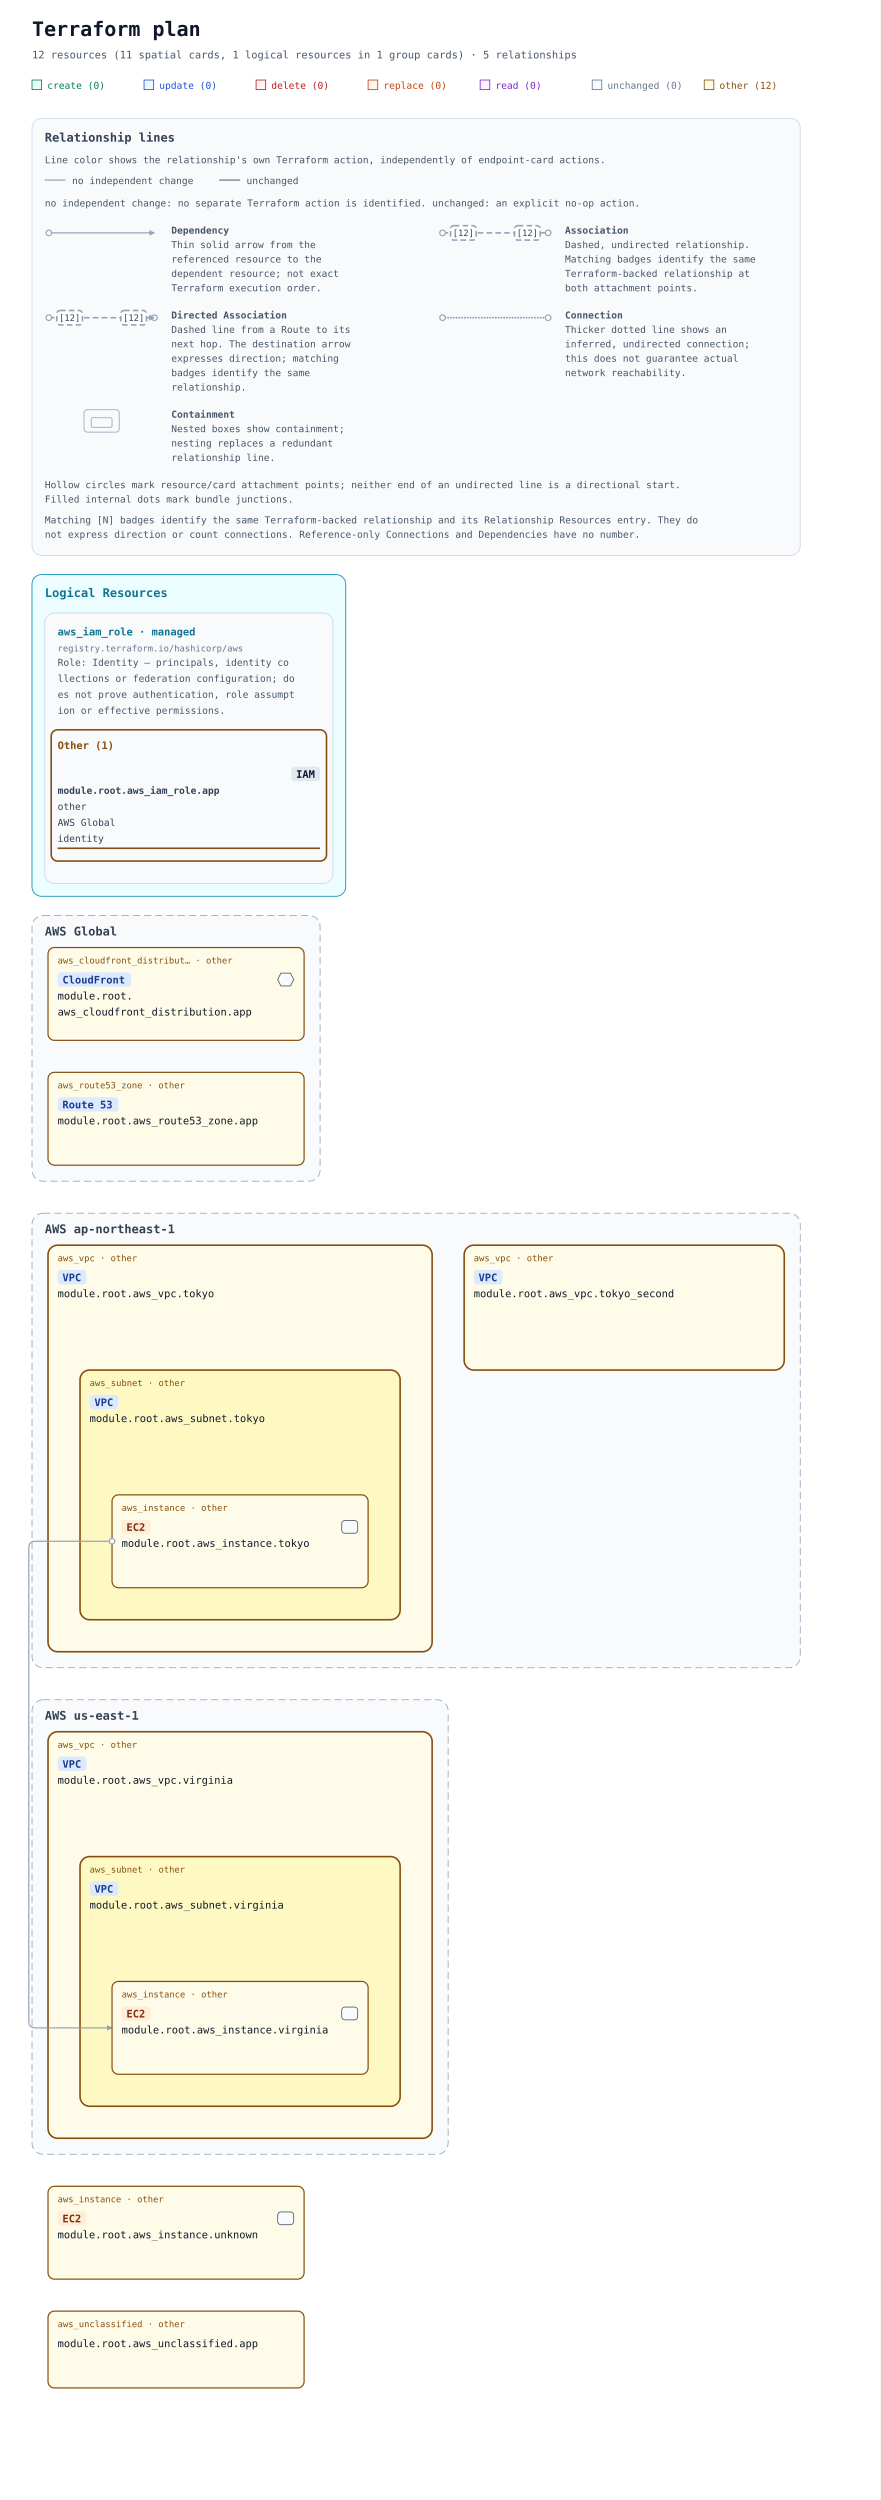
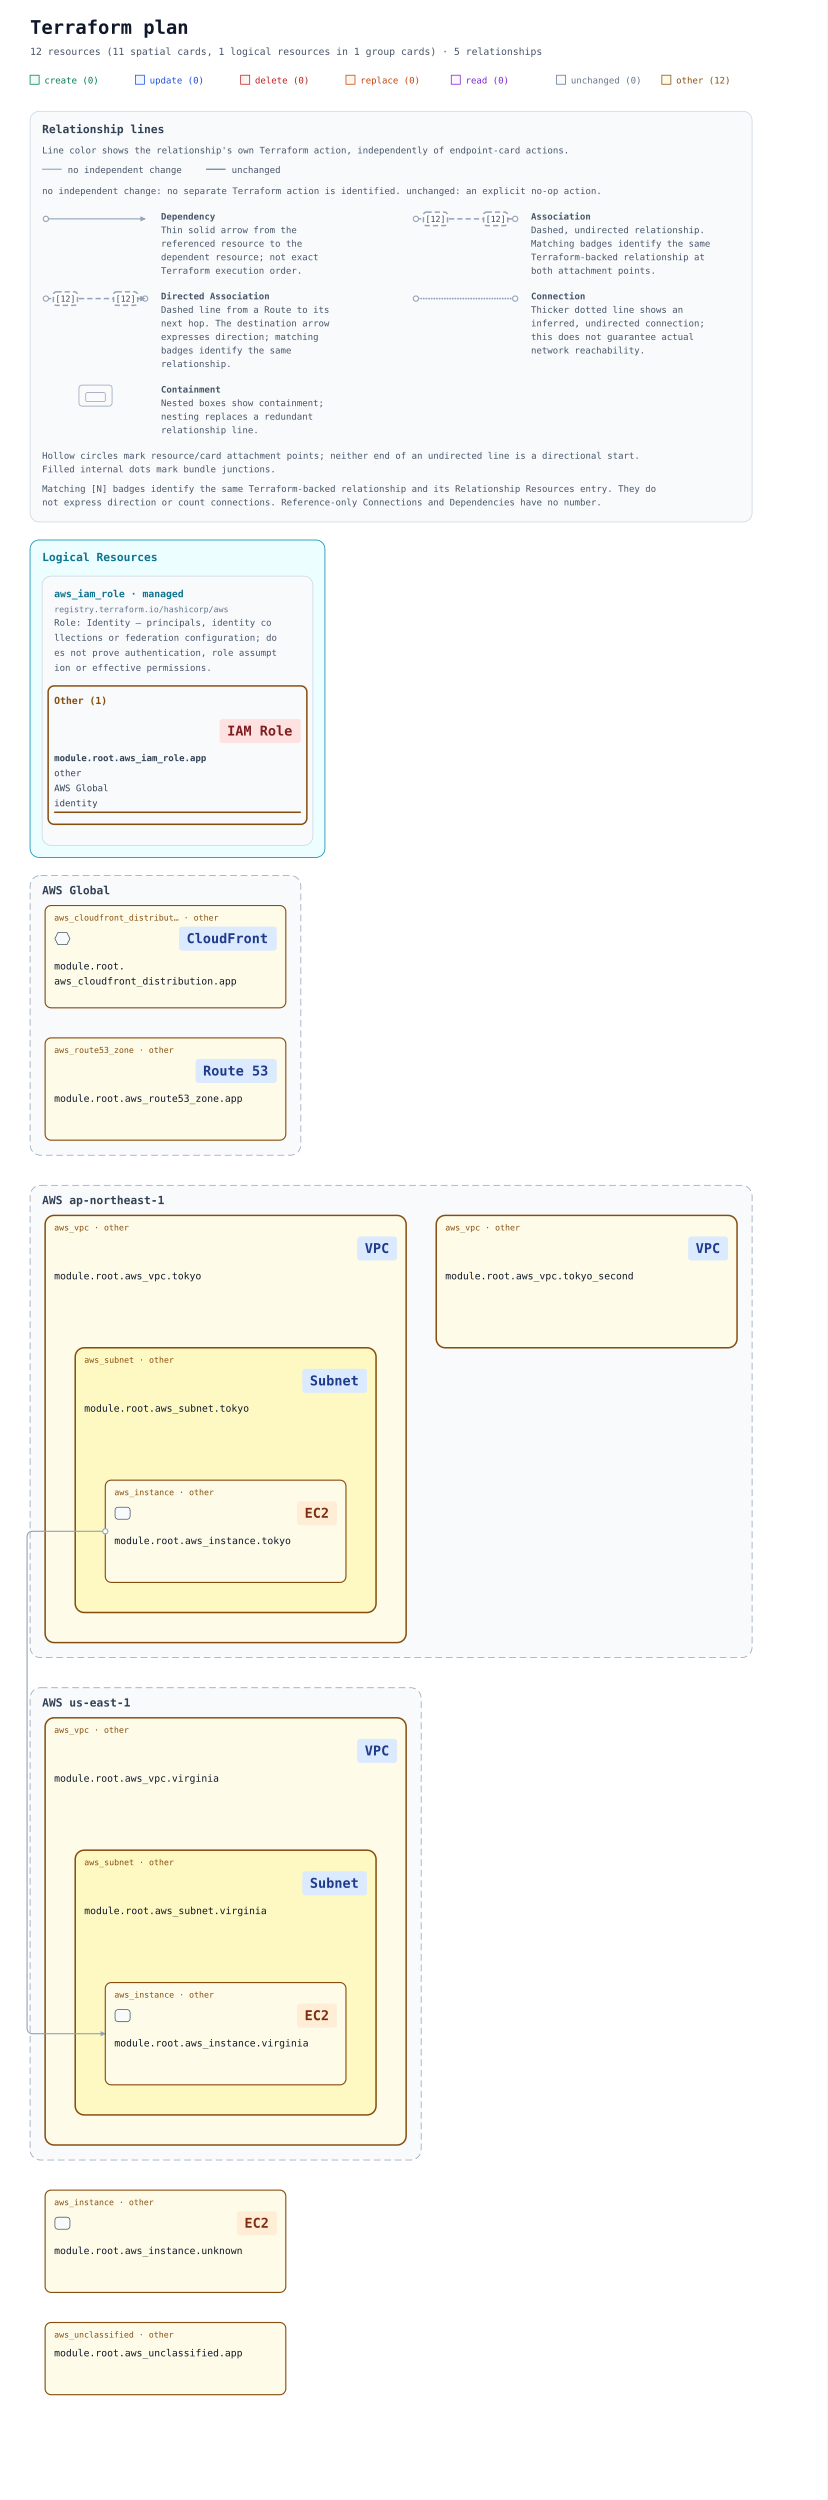
- <svg xmlns="http://www.w3.org/2000/svg" width="1100" height="3124" viewBox="0 0 1100 3124" role="img" aria-labelledby="title description">
+ <svg xmlns="http://www.w3.org/2000/svg" width="1100" height="3324" viewBox="0 0 1100 3324" role="img" aria-labelledby="title description">
  <defs>
    <marker id="arrow" viewBox="0 0 10 10" refX="9" refY="5" markerWidth="7" markerHeight="7" markerUnits="userSpaceOnUse" orient="auto-start-reverse">
      <path d="M 0 0 L 10 5 L 0 10 z" fill="#94a3b8" />
    </marker>
-     <mask id="container-occlusion-0" maskUnits="userSpaceOnUse" maskContentUnits="userSpaceOnUse" x="0" y="0" width="1100" height="2140" style="mask-type:luminance">
-       <rect width="1100" height="2140" fill="white" />
-       <rect data-occluder="resource-6177735f7670632e746f6b796f5f7365636f6e64-current" x="578" y="570" width="404" height="160" rx="14" fill="black" />
+     <mask id="container-occlusion-0" maskUnits="userSpaceOnUse" maskContentUnits="userSpaceOnUse" x="0" y="0" width="1100" height="2320" style="mask-type:luminance">
+       <rect width="1100" height="2320" fill="white" />
+       <rect data-occluder="resource-6177735f7670632e746f6b796f5f7365636f6e64-current" x="578" y="610" width="404" height="180" rx="14" fill="black" />
    </mask>
  </defs>
  <rect width="100%" height="100%" fill="#ffffff" />
  <g font-family="ui-monospace, SFMono-Regular, Consolas, monospace">
    <text x="40" y="45" font-size="25" font-weight="700" fill="#0f172a">Terraform plan</text>
    <text x="40" y="73" font-size="13" fill="#475569">12 resources (11 spatial cards, 1 logical resources in 1 group cards) · 5 relationships</text>
    <rect x="40" y="100" width="12" height="12" fill="#ecfdf5" stroke="#047857" />
    <text x="59" y="111" font-size="12" fill="#047857">create (0)</text>
    <rect x="180" y="100" width="12" height="12" fill="#eff6ff" stroke="#1d4ed8" />
    <text x="199" y="111" font-size="12" fill="#1d4ed8">update (0)</text>
    <rect x="320" y="100" width="12" height="12" fill="#fef2f2" stroke="#b91c1c" />
    <text x="339" y="111" font-size="12" fill="#b91c1c">delete (0)</text>
    <rect x="460" y="100" width="12" height="12" fill="#fff7ed" stroke="#c2410c" />
    <text x="479" y="111" font-size="12" fill="#c2410c">replace (0)</text>
    <rect x="600" y="100" width="12" height="12" fill="#faf5ff" stroke="#7e22ce" />
    <text x="619" y="111" font-size="12" fill="#7e22ce">read (0)</text>
    <rect x="740" y="100" width="12" height="12" fill="#f8fafc" stroke="#64748b" />
    <text x="759" y="111" font-size="12" fill="#64748b">unchanged (0)</text>
    <rect x="880" y="100" width="12" height="12" fill="#fefce8" stroke="#854d0e" />
    <text x="899" y="111" font-size="12" fill="#854d0e">other (12)</text>
    <g id="relationship-legend" font-size="12" fill="#475569" transform="translate(40 148)">
      <rect width="960" height="546" rx="12" fill="#f8fafc" stroke="#cbd5e1" />
      <text x="16" y="29" font-size="15" font-weight="700" fill="#334155">Relationship lines</text>
      <text x="16" y="56">Line color shows the relationship's own Terraform action, independently of endpoint-card actions.</text>
      <path data-legend-action="none" d="M 16 77 H 42" fill="none" stroke="#94a3b8" stroke-width="1.5" />
      <text x="50" y="82">no independent change</text>
      <path data-legend-action="unchanged" d="M 234 77 H 260" fill="none" stroke="#64748b" stroke-width="1.5" />
      <text x="268" y="82">unchanged</text>
      <text x="16" y="110">no independent change: no separate Terraform action is identified. unchanged: an explicit no-op action.</text>
      <g data-legend-entry="dependency" transform="translate(0 132)">
        <g data-legend-sample="dependency">
          <path data-legend-kind="dependency" data-directionality="directed" d="M 21 11 H 153" fill="none" stroke="#94a3b8" stroke-width="1.5" marker-end="url(#arrow)" />
          <circle data-legend-endpoint="source" cx="21" cy="11" r="3.5" fill="#ffffff" stroke="#94a3b8" stroke-width="1.5" />
        </g>
        <text x="174" y="12" font-weight="700">Dependency</text>
        <text x="174" y="30">Thin solid arrow from the</text>
        <text x="174" y="48">referenced resource to the</text>
        <text x="174" y="66">dependent resource; not exact</text>
        <text x="174" y="84">Terraform execution order.</text>
      </g>
      <g data-legend-entry="association" transform="translate(492 132)">
        <g data-legend-sample="association">
          <path data-legend-kind="association" data-directionality="undirected" d="M 21 11 H 153" fill="none" stroke="#94a3b8" stroke-width="2" stroke-dasharray="7 4" />
          <circle data-legend-endpoint="source" cx="21" cy="11" r="3.5" fill="#ffffff" stroke="#94a3b8" stroke-width="1.5" />
          <circle data-legend-endpoint="target" cx="153" cy="11" r="3.5" fill="#ffffff" stroke="#94a3b8" stroke-width="1.5" />
          <g data-legend-badge="source">
            <rect x="31" y="2" width="32" height="18" rx="4" fill="#ffffff" stroke="#94a3b8" stroke-width="2" stroke-dasharray="7 4" />
            <text x="47" y="15" text-anchor="middle" font-size="11" fill="#334155">[12]</text>
          </g>
          <g data-legend-badge="target">
            <rect x="111" y="2" width="32" height="18" rx="4" fill="#ffffff" stroke="#94a3b8" stroke-width="2" stroke-dasharray="7 4" />
            <text x="127" y="15" text-anchor="middle" font-size="11" fill="#334155">[12]</text>
          </g>
        </g>
        <text x="174" y="12" font-weight="700">Association</text>
        <text x="174" y="30">Dashed, undirected relationship.</text>
        <text x="174" y="48">Matching badges identify the same</text>
        <text x="174" y="66">Terraform-backed relationship at</text>
        <text x="174" y="84">both attachment points.</text>
      </g>
      <g data-legend-entry="directed-association" transform="translate(0 238)">
        <g data-legend-sample="directed-association">
          <path data-legend-kind="directed-association" data-directionality="directed" d="M 21 11 H 153" fill="none" stroke="#94a3b8" stroke-width="2" stroke-dasharray="7 4" marker-end="url(#arrow)" />
          <circle data-legend-endpoint="source" cx="21" cy="11" r="3.5" fill="#ffffff" stroke="#94a3b8" stroke-width="1.5" />
          <circle data-legend-endpoint="target" cx="153" cy="11" r="3.5" fill="#ffffff" stroke="#94a3b8" stroke-width="1.5" />
          <path data-legend-arrow="true" d="M 146.7 7.5 L 153.7 11 L 146.7 14.5 Z" fill="#94a3b8" />
          <g data-legend-badge="source">
            <rect x="31" y="2" width="32" height="18" rx="4" fill="#ffffff" stroke="#94a3b8" stroke-width="2" stroke-dasharray="7 4" />
            <text x="47" y="15" text-anchor="middle" font-size="11" fill="#334155">[12]</text>
          </g>
          <g data-legend-badge="target">
            <rect x="111" y="2" width="32" height="18" rx="4" fill="#ffffff" stroke="#94a3b8" stroke-width="2" stroke-dasharray="7 4" />
            <text x="127" y="15" text-anchor="middle" font-size="11" fill="#334155">[12]</text>
          </g>
        </g>
        <text x="174" y="12" font-weight="700">Directed Association</text>
        <text x="174" y="30">Dashed line from a Route to its</text>
        <text x="174" y="48">next hop. The destination arrow</text>
        <text x="174" y="66">expresses direction; matching</text>
        <text x="174" y="84">badges identify the same</text>
        <text x="174" y="102">relationship.</text>
      </g>
      <g data-legend-entry="connection" transform="translate(492 238)">
        <g data-legend-sample="connection">
          <path data-legend-kind="connection" data-directionality="undirected" d="M 21 11 H 153" fill="none" stroke="#94a3b8" stroke-width="2.5" stroke-dasharray="0 3.5" stroke-linecap="round" />
          <circle data-legend-endpoint="source" cx="21" cy="11" r="3.5" fill="#ffffff" stroke="#94a3b8" stroke-width="1.5" />
          <circle data-legend-endpoint="target" cx="153" cy="11" r="3.5" fill="#ffffff" stroke="#94a3b8" stroke-width="1.5" />
        </g>
        <text x="174" y="12" font-weight="700">Connection</text>
        <text x="174" y="30">Thicker dotted line shows an</text>
        <text x="174" y="48">inferred, undirected connection;</text>
        <text x="174" y="66">this does not guarantee actual</text>
        <text x="174" y="84">network reachability.</text>
      </g>
      <g data-legend-entry="containment" transform="translate(0 362)">
        <g data-legend-sample="containment">
          <g data-legend-kind="containment" fill="none" stroke="#94a3b8">
            <rect x="65" y="2" width="44" height="28" rx="4" />
            <rect x="74" y="12" width="26" height="12" rx="2" />
          </g>
        </g>
        <text x="174" y="12" font-weight="700">Containment</text>
        <text x="174" y="30">Nested boxes show containment;</text>
        <text x="174" y="48">nesting replaces a redundant</text>
        <text x="174" y="66">relationship line.</text>
      </g>
      <text x="16" y="462">Hollow circles mark resource/card attachment points; neither end of an undirected line is a directional start.</text>
      <text x="16" y="480">Filled internal dots mark bundle junctions.</text>
      <text x="16" y="506">Matching [N] badges identify the same Terraform-backed relationship and its Relationship Resources entry. They do</text>
      <text x="16" y="524">not express direction or count connections. Reference-only Connections and Dependencies have no number.</text>
    </g>
    <g transform="translate(0 558)">
      <g data-annotation-area="true">
        <g data-annotation-card="true" transform="translate(40 160)">
-           <rect width="392" height="402" rx="12" fill="#f8fafc" stroke="#cbd5e1" />
+           <rect width="392" height="422" rx="12" fill="#f8fafc" stroke="#cbd5e1" />
          <g data-annotation-section="Logical Resources">
-             <rect width="392" height="402" rx="12" fill="#ecfeff" stroke="#0891b2" />
+             <rect width="392" height="422" rx="12" fill="#ecfeff" stroke="#0891b2" />
            <text x="16" y="28" font-size="15" font-weight="700" fill="#0e7490">Logical Resources</text>
            <g data-annotation-card="true" transform="translate(16 48)">
-               <rect width="360" height="338" rx="12" fill="#f8fafc" stroke="#cbd5e1" />
+               <rect width="360" height="358" rx="12" fill="#f8fafc" stroke="#cbd5e1" />
              <g data-logical-group="true" data-provider-source="registry.terraform.io/hashicorp/aws" data-resource-type="aws_iam_role" data-mode="managed">
                <text x="16" y="28" font-size="13" font-weight="700" fill="#0e7490">aws_iam_role · managed</text>
                <text x="16" y="48" font-size="11" fill="#64748b">registry.terraform.io/hashicorp/aws</text>
                <text data-role-explanation="true" x="16" y="66" font-size="12" fill="#475569" xml:space="preserve">Role: Identity — principals, identity co</text>
                <text data-role-explanation="true" x="16" y="86" font-size="12" fill="#475569" xml:space="preserve">llections or federation configuration; do</text>
                <text data-role-explanation="true" x="16" y="106" font-size="12" fill="#475569" xml:space="preserve">es not prove authentication, role assumpt</text>
                <text data-role-explanation="true" x="16" y="126" font-size="12" fill="#475569" xml:space="preserve">ion or effective permissions.</text>
                <g data-action-section="other">
-                   <rect x="8" y="146" width="344" height="164" rx="8" fill="none" stroke="#854d0e" stroke-width="2" />
+                   <rect x="8" y="146" width="344" height="184" rx="8" fill="none" stroke="#854d0e" stroke-width="2" />
                  <text x="16" y="170" font-size="13" font-weight="700" fill="#854d0e">Other (1)</text>
                  <g id="resource-6177735f69616d5f726f6c652e617070-current" data-architecture-id="terraform:6177735f69616d5f726f6c652e617070-current" data-entity-kind="terraform" data-placement="logical" data-terraform-address="aws_iam_role.app" data-qualified-address="module.root.aws_iam_role.app" data-mode="managed" transform="translate(0 178)" data-role="identity">
-                     <rect data-service-badge="true" data-service-category="neutral" data-service-full-name="AWS Identity and Access Management" x="308" y="14" width="36" height="18" rx="4" fill="#e2e8f0" />
-                     <text data-service-name="true" x="314" y="28" font-size="13" font-weight="700" fill="#0f172a" xml:space="preserve">IAM</text>
-                     <text x="16" y="48" font-size="12" fill="#334155" xml:space="preserve" font-weight="700">module.root.aws_iam_role.app</text>
-                     <text x="16" y="68" font-size="12" fill="#334155" xml:space="preserve">other</text>
-                     <text x="16" y="88" font-size="12" fill="#334155" xml:space="preserve">AWS Global</text>
-                     <text x="16" y="108" font-size="12" fill="#334155" xml:space="preserve">identity</text>
-                     <line data-resource-underline="true" x1="16" y1="116" x2="344" y2="116" stroke="#854d0e" stroke-width="2" />
+                     <rect data-service-badge="true" data-service-category="iam" data-service-full-name="AWS Identity and Access Management" data-display-name="IAM Role" x="236" y="12" width="108" height="32" rx="4" fill="#fee2e2" />
+                     <text data-service-name="true" x="246" y="34" font-size="18" font-weight="700" fill="#7f1d1d" xml:space="preserve">IAM Role</text>
+                     <text x="16" y="68" font-size="12" fill="#334155" xml:space="preserve" font-weight="700">module.root.aws_iam_role.app</text>
+                     <text x="16" y="88" font-size="12" fill="#334155" xml:space="preserve">other</text>
+                     <text x="16" y="108" font-size="12" fill="#334155" xml:space="preserve">AWS Global</text>
+                     <text x="16" y="128" font-size="12" fill="#334155" xml:space="preserve">identity</text>
+                     <line data-resource-underline="true" x1="16" y1="136" x2="344" y2="136" stroke="#854d0e" stroke-width="2" />
                  </g>
                </g>
              </g>
            </g>
          </g>
        </g>
      </g>
-       <g data-architecture="true" transform="translate(0 426)">
+       <g data-architecture="true" transform="translate(0 446)">
        <g data-deployment-scope="true" data-scope-provider="AWS" data-global="true">
-           <rect x="40" y="160" width="360" height="332" rx="14" fill="#f8fafc" stroke="#94a3b8" stroke-dasharray="9 5" />
+           <rect x="40" y="160" width="360" height="372" rx="14" fill="#f8fafc" stroke="#94a3b8" stroke-dasharray="9 5" />
          <text x="56" y="185" font-size="15" font-weight="700" fill="#334155">AWS Global</text>
        </g>
        <g data-deployment-scope="true" data-scope-provider="AWS" data-region="ap-northeast-1">
-           <rect x="40" y="532" width="960" height="568" rx="14" fill="#f8fafc" stroke="#94a3b8" stroke-dasharray="9 5" />
-           <text x="56" y="557" font-size="15" font-weight="700" fill="#334155">AWS ap-northeast-1</text>
+           <rect x="40" y="572" width="960" height="628" rx="14" fill="#f8fafc" stroke="#94a3b8" stroke-dasharray="9 5" />
+           <text x="56" y="597" font-size="15" font-weight="700" fill="#334155">AWS ap-northeast-1</text>
        </g>
        <g data-deployment-scope="true" data-scope-provider="AWS" data-region="us-east-1">
-           <rect x="40" y="1140" width="520" height="568" rx="14" fill="#f8fafc" stroke="#94a3b8" stroke-dasharray="9 5" />
-           <text x="56" y="1165" font-size="15" font-weight="700" fill="#334155">AWS us-east-1</text>
+           <rect x="40" y="1240" width="520" height="628" rx="14" fill="#f8fafc" stroke="#94a3b8" stroke-dasharray="9 5" />
+           <text x="56" y="1265" font-size="15" font-weight="700" fill="#334155">AWS us-east-1</text>
        </g>
        <g data-container="resource-6177735f7670632e746f6b796f-current">
-           <rect x="60" y="572" width="480" height="508" rx="12" fill="#fefce8" stroke="#854d0e" stroke-width="2" data-mode="managed" />
+           <rect x="60" y="612" width="480" height="568" rx="12" fill="#fefce8" stroke="#854d0e" stroke-width="2" data-mode="managed" />
        </g>
        <g data-container="resource-6177735f7375626e65742e746f6b796f-current">
-           <rect x="100" y="728" width="400" height="312" rx="12" fill="#fef9c3" stroke="#854d0e" stroke-width="2" data-mode="managed" />
+           <rect x="100" y="788" width="400" height="352" rx="12" fill="#fef9c3" stroke="#854d0e" stroke-width="2" data-mode="managed" />
        </g>
        <g data-container="resource-6177735f7670632e76697267696e6961-current">
-           <rect x="60" y="1180" width="480" height="508" rx="12" fill="#fefce8" stroke="#854d0e" stroke-width="2" data-mode="managed" />
+           <rect x="60" y="1280" width="480" height="568" rx="12" fill="#fefce8" stroke="#854d0e" stroke-width="2" data-mode="managed" />
        </g>
        <g data-container="resource-6177735f7375626e65742e76697267696e6961-current">
-           <rect x="100" y="1336" width="400" height="312" rx="12" fill="#fef9c3" stroke="#854d0e" stroke-width="2" data-mode="managed" />
+           <rect x="100" y="1456" width="400" height="352" rx="12" fill="#fef9c3" stroke="#854d0e" stroke-width="2" data-mode="managed" />
        </g>
        <g data-container="resource-6177735f7670632e746f6b796f5f7365636f6e64-current">
-           <rect x="580" y="572" width="400" height="156" rx="12" fill="#fefce8" stroke="#854d0e" stroke-width="2" data-mode="managed" />
-         </g>
-         <path d="M 140 942 L 44 942 Q 36 942 36 950 L 36 1542 Q 36 1550 44 1550 L 140 1550 " data-edge-kind="dependency" data-directionality="directed" data-source="resource-6177735f696e7374616e63652e746f6b796f-current" data-target="resource-6177735f696e7374616e63652e76697267696e6961-current" fill="none" stroke="#94a3b8" stroke-width="1.5" stroke-linejoin="round" marker-end="url(#arrow)" mask="url(#container-occlusion-0)" />
+           <rect x="580" y="612" width="400" height="176" rx="12" fill="#fefce8" stroke="#854d0e" stroke-width="2" data-mode="managed" />
+         </g>
+         <path d="M 140 1032 L 44 1032 Q 36 1032 36 1040 L 36 1692 Q 36 1700 44 1700 L 140 1700 " data-edge-kind="dependency" data-directionality="directed" data-source="resource-6177735f696e7374616e63652e746f6b796f-current" data-target="resource-6177735f696e7374616e63652e76697267696e6961-current" fill="none" stroke="#94a3b8" stroke-width="1.5" stroke-linejoin="round" marker-end="url(#arrow)" mask="url(#container-occlusion-0)" />
        <g data-edge-kind="containment" data-source="resource-6177735f7375626e65742e746f6b796f-current" data-target="resource-6177735f696e7374616e63652e746f6b796f-current" />
        <g data-edge-kind="containment" data-source="resource-6177735f7375626e65742e76697267696e6961-current" data-target="resource-6177735f696e7374616e63652e76697267696e6961-current" />
        <g data-edge-kind="containment" data-source="resource-6177735f7670632e746f6b796f-current" data-target="resource-6177735f7375626e65742e746f6b796f-current" />
        <g data-edge-kind="containment" data-source="resource-6177735f7670632e76697267696e6961-current" data-target="resource-6177735f7375626e65742e76697267696e6961-current" />
        <g id="resource-6177735f636c6f756466726f6e745f646973747269627574696f6e2e617070-current" data-architecture-id="terraform:6177735f636c6f756466726f6e745f646973747269627574696f6e2e617070-current" data-qualified-address="module.root.aws_cloudfront_distribution.app" data-terraform-address="aws_cloudfront_distribution.app">
-           <rect x="60" y="200" width="320" height="116" rx="8" fill="#fefce8" stroke="#854d0e" stroke-width="1.5" data-mode="managed" />
+           <rect x="60" y="200" width="320" height="136" rx="8" fill="#fefce8" stroke="#854d0e" stroke-width="1.5" data-mode="managed" />
          <text x="72" y="220" font-size="11" fill="#854d0e">aws_cloudfront_distribut… · other</text>
-           <rect data-service-badge="true" data-service-category="network" data-service-full-name="Amazon CloudFront" x="72" y="231" width="92" height="18" rx="4" fill="#dbeafe" />
-           <text data-service-name="true" x="78" y="245" font-size="13" font-weight="700" fill="#1e3a8a" xml:space="preserve">CloudFront</text>
-           <g data-role-shape="network" transform="translate(346 231)" role="img" aria-label="Visual role: network" pointer-events="none" fill="#f8fafc" stroke="#475569" stroke-width="1">
+           <rect data-service-badge="true" data-service-category="network" data-service-full-name="Amazon CloudFront" data-display-name="CloudFront" x="238" y="228" width="130" height="32" rx="4" fill="#dbeafe" />
+           <text data-service-name="true" x="248" y="250" font-size="18" font-weight="700" fill="#1e3a8a" xml:space="preserve">CloudFront</text>
+           <g data-role-shape="network" transform="translate(72 235)" role="img" aria-label="Visual role: network" pointer-events="none" fill="#f8fafc" stroke="#475569" stroke-width="1">
            <path d="M5 1 H17 L21 9 L17 17 H5 L1 9 Z" />
          </g>
-           <text x="72" y="265" font-size="13" fill="#0f172a" xml:space="preserve">module.root.</text>
-           <text x="72" y="285" font-size="13" fill="#0f172a" xml:space="preserve">aws_cloudfront_distribution.app</text>
-           <text x="72" y="304" font-size="10" fill="#64748b" />
+           <text x="72" y="285" font-size="13" fill="#0f172a" xml:space="preserve">module.root.</text>
+           <text x="72" y="305" font-size="13" fill="#0f172a" xml:space="preserve">aws_cloudfront_distribution.app</text>
+           <text x="72" y="324" font-size="10" fill="#64748b" />
        </g>
        <g id="resource-6177735f696e7374616e63652e746f6b796f-current" data-architecture-id="terraform:6177735f696e7374616e63652e746f6b796f-current" data-qualified-address="module.root.aws_instance.tokyo" data-terraform-address="aws_instance.tokyo">
-           <rect x="140" y="884" width="320" height="116" rx="8" fill="#fefce8" stroke="#854d0e" stroke-width="1.5" data-mode="managed" />
-           <text x="152" y="904" font-size="11" fill="#854d0e">aws_instance · other</text>
-           <rect data-service-badge="true" data-service-category="compute" data-service-full-name="Amazon EC2" x="152" y="915" width="36" height="18" rx="4" fill="#ffedd5" />
-           <text data-service-name="true" x="158" y="929" font-size="13" font-weight="700" fill="#7c2d12" xml:space="preserve">EC2</text>
-           <g data-role-shape="execution" transform="translate(426 915)" role="img" aria-label="Visual role: execution" pointer-events="none" fill="#f8fafc" stroke="#475569" stroke-width="1">
+           <rect x="140" y="964" width="320" height="136" rx="8" fill="#fefce8" stroke="#854d0e" stroke-width="1.5" data-mode="managed" />
+           <text x="152" y="984" font-size="11" fill="#854d0e">aws_instance · other</text>
+           <rect data-service-badge="true" data-service-category="compute" data-service-full-name="Amazon EC2" data-display-name="EC2" x="395" y="992" width="53" height="32" rx="4" fill="#ffedd5" />
+           <text data-service-name="true" x="405" y="1014" font-size="18" font-weight="700" fill="#7c2d12" xml:space="preserve">EC2</text>
+           <g data-role-shape="execution" transform="translate(152 999)" role="img" aria-label="Visual role: execution" pointer-events="none" fill="#f8fafc" stroke="#475569" stroke-width="1">
            <rect x="1" y="1" width="20" height="16" rx="4" />
          </g>
-           <text x="152" y="949" font-size="13" fill="#0f172a" xml:space="preserve">module.root.aws_instance.tokyo</text>
-           <text x="152" y="988" font-size="10" fill="#64748b" />
+           <text x="152" y="1049" font-size="13" fill="#0f172a" xml:space="preserve">module.root.aws_instance.tokyo</text>
+           <text x="152" y="1088" font-size="10" fill="#64748b" />
        </g>
        <g id="resource-6177735f696e7374616e63652e756e6b6e6f776e-current" data-architecture-id="terraform:6177735f696e7374616e63652e756e6b6e6f776e-current" data-qualified-address="module.root.aws_instance.unknown" data-terraform-address="aws_instance.unknown">
-           <rect x="60" y="1748" width="320" height="116" rx="8" fill="#fefce8" stroke="#854d0e" stroke-width="1.5" data-mode="managed" />
-           <text x="72" y="1768" font-size="11" fill="#854d0e">aws_instance · other</text>
-           <rect data-service-badge="true" data-service-category="compute" data-service-full-name="Amazon EC2" x="72" y="1779" width="36" height="18" rx="4" fill="#ffedd5" />
-           <text data-service-name="true" x="78" y="1793" font-size="13" font-weight="700" fill="#7c2d12" xml:space="preserve">EC2</text>
-           <g data-role-shape="execution" transform="translate(346 1779)" role="img" aria-label="Visual role: execution" pointer-events="none" fill="#f8fafc" stroke="#475569" stroke-width="1">
+           <rect x="60" y="1908" width="320" height="136" rx="8" fill="#fefce8" stroke="#854d0e" stroke-width="1.5" data-mode="managed" />
+           <text x="72" y="1928" font-size="11" fill="#854d0e">aws_instance · other</text>
+           <rect data-service-badge="true" data-service-category="compute" data-service-full-name="Amazon EC2" data-display-name="EC2" x="315" y="1936" width="53" height="32" rx="4" fill="#ffedd5" />
+           <text data-service-name="true" x="325" y="1958" font-size="18" font-weight="700" fill="#7c2d12" xml:space="preserve">EC2</text>
+           <g data-role-shape="execution" transform="translate(72 1943)" role="img" aria-label="Visual role: execution" pointer-events="none" fill="#f8fafc" stroke="#475569" stroke-width="1">
            <rect x="1" y="1" width="20" height="16" rx="4" />
          </g>
-           <text x="72" y="1813" font-size="13" fill="#0f172a" xml:space="preserve">module.root.aws_instance.unknown</text>
-           <text x="72" y="1852" font-size="10" fill="#64748b" />
+           <text x="72" y="1993" font-size="13" fill="#0f172a" xml:space="preserve">module.root.aws_instance.unknown</text>
+           <text x="72" y="2032" font-size="10" fill="#64748b" />
        </g>
        <g id="resource-6177735f696e7374616e63652e76697267696e6961-current" data-architecture-id="terraform:6177735f696e7374616e63652e76697267696e6961-current" data-qualified-address="module.root.aws_instance.virginia" data-terraform-address="aws_instance.virginia">
-           <rect x="140" y="1492" width="320" height="116" rx="8" fill="#fefce8" stroke="#854d0e" stroke-width="1.5" data-mode="managed" />
-           <text x="152" y="1512" font-size="11" fill="#854d0e">aws_instance · other</text>
-           <rect data-service-badge="true" data-service-category="compute" data-service-full-name="Amazon EC2" x="152" y="1523" width="36" height="18" rx="4" fill="#ffedd5" />
-           <text data-service-name="true" x="158" y="1537" font-size="13" font-weight="700" fill="#7c2d12" xml:space="preserve">EC2</text>
-           <g data-role-shape="execution" transform="translate(426 1523)" role="img" aria-label="Visual role: execution" pointer-events="none" fill="#f8fafc" stroke="#475569" stroke-width="1">
+           <rect x="140" y="1632" width="320" height="136" rx="8" fill="#fefce8" stroke="#854d0e" stroke-width="1.5" data-mode="managed" />
+           <text x="152" y="1652" font-size="11" fill="#854d0e">aws_instance · other</text>
+           <rect data-service-badge="true" data-service-category="compute" data-service-full-name="Amazon EC2" data-display-name="EC2" x="395" y="1660" width="53" height="32" rx="4" fill="#ffedd5" />
+           <text data-service-name="true" x="405" y="1682" font-size="18" font-weight="700" fill="#7c2d12" xml:space="preserve">EC2</text>
+           <g data-role-shape="execution" transform="translate(152 1667)" role="img" aria-label="Visual role: execution" pointer-events="none" fill="#f8fafc" stroke="#475569" stroke-width="1">
            <rect x="1" y="1" width="20" height="16" rx="4" />
          </g>
-           <text x="152" y="1557" font-size="13" fill="#0f172a" xml:space="preserve">module.root.aws_instance.virginia</text>
-           <text x="152" y="1596" font-size="10" fill="#64748b" />
+           <text x="152" y="1717" font-size="13" fill="#0f172a" xml:space="preserve">module.root.aws_instance.virginia</text>
+           <text x="152" y="1756" font-size="10" fill="#64748b" />
        </g>
        <g id="resource-6177735f726f75746535335f7a6f6e652e617070-current" data-architecture-id="terraform:6177735f726f75746535335f7a6f6e652e617070-current" data-qualified-address="module.root.aws_route53_zone.app" data-terraform-address="aws_route53_zone.app">
-           <rect x="60" y="356" width="320" height="116" rx="8" fill="#fefce8" stroke="#854d0e" stroke-width="1.5" data-mode="managed" />
-           <text x="72" y="376" font-size="11" fill="#854d0e">aws_route53_zone · other</text>
-           <rect data-service-badge="true" data-service-category="network" data-service-full-name="Amazon Route 53" x="72" y="387" width="76" height="18" rx="4" fill="#dbeafe" />
-           <text data-service-name="true" x="78" y="401" font-size="13" font-weight="700" fill="#1e3a8a" xml:space="preserve">Route 53</text>
-           <text x="72" y="421" font-size="13" fill="#0f172a" xml:space="preserve">module.root.aws_route53_zone.app</text>
-           <text x="72" y="460" font-size="10" fill="#64748b" />
+           <rect x="60" y="376" width="320" height="136" rx="8" fill="#fefce8" stroke="#854d0e" stroke-width="1.5" data-mode="managed" />
+           <text x="72" y="396" font-size="11" fill="#854d0e">aws_route53_zone · other</text>
+           <rect data-service-badge="true" data-service-category="network" data-service-full-name="Amazon Route 53" data-display-name="Route 53" x="260" y="404" width="108" height="32" rx="4" fill="#dbeafe" />
+           <text data-service-name="true" x="270" y="426" font-size="18" font-weight="700" fill="#1e3a8a" xml:space="preserve">Route 53</text>
+           <text x="72" y="461" font-size="13" fill="#0f172a" xml:space="preserve">module.root.aws_route53_zone.app</text>
+           <text x="72" y="500" font-size="10" fill="#64748b" />
        </g>
        <g id="resource-6177735f7375626e65742e746f6b796f-current" data-architecture-id="terraform:6177735f7375626e65742e746f6b796f-current" data-qualified-address="module.root.aws_subnet.tokyo" data-terraform-address="aws_subnet.tokyo">
-           <text x="112" y="748" font-size="11" fill="#854d0e">aws_subnet · other</text>
-           <rect data-service-badge="true" data-service-category="network" data-service-full-name="Amazon VPC" x="112" y="759" width="36" height="18" rx="4" fill="#dbeafe" />
-           <text data-service-name="true" x="118" y="773" font-size="13" font-weight="700" fill="#1e3a8a" xml:space="preserve">VPC</text>
-           <text x="112" y="793" font-size="13" fill="#0f172a" xml:space="preserve">module.root.aws_subnet.tokyo</text>
-           <text x="112" y="832" font-size="10" fill="#64748b" />
+           <text x="112" y="808" font-size="11" fill="#854d0e">aws_subnet · other</text>
+           <rect data-service-badge="true" data-service-category="network" data-service-full-name="Amazon VPC" data-display-name="Subnet" x="402" y="816" width="86" height="32" rx="4" fill="#dbeafe" />
+           <text data-service-name="true" x="412" y="838" font-size="18" font-weight="700" fill="#1e3a8a" xml:space="preserve">Subnet</text>
+           <text x="112" y="873" font-size="13" fill="#0f172a" xml:space="preserve">module.root.aws_subnet.tokyo</text>
+           <text x="112" y="912" font-size="10" fill="#64748b" />
        </g>
        <g id="resource-6177735f7375626e65742e76697267696e6961-current" data-architecture-id="terraform:6177735f7375626e65742e76697267696e6961-current" data-qualified-address="module.root.aws_subnet.virginia" data-terraform-address="aws_subnet.virginia">
-           <text x="112" y="1356" font-size="11" fill="#854d0e">aws_subnet · other</text>
-           <rect data-service-badge="true" data-service-category="network" data-service-full-name="Amazon VPC" x="112" y="1367" width="36" height="18" rx="4" fill="#dbeafe" />
-           <text data-service-name="true" x="118" y="1381" font-size="13" font-weight="700" fill="#1e3a8a" xml:space="preserve">VPC</text>
-           <text x="112" y="1401" font-size="13" fill="#0f172a" xml:space="preserve">module.root.aws_subnet.virginia</text>
-           <text x="112" y="1440" font-size="10" fill="#64748b" />
+           <text x="112" y="1476" font-size="11" fill="#854d0e">aws_subnet · other</text>
+           <rect data-service-badge="true" data-service-category="network" data-service-full-name="Amazon VPC" data-display-name="Subnet" x="402" y="1484" width="86" height="32" rx="4" fill="#dbeafe" />
+           <text data-service-name="true" x="412" y="1506" font-size="18" font-weight="700" fill="#1e3a8a" xml:space="preserve">Subnet</text>
+           <text x="112" y="1541" font-size="13" fill="#0f172a" xml:space="preserve">module.root.aws_subnet.virginia</text>
+           <text x="112" y="1580" font-size="10" fill="#64748b" />
        </g>
        <g id="resource-6177735f756e636c61737369666965642e617070-current" data-architecture-id="terraform:6177735f756e636c61737369666965642e617070-current" data-qualified-address="module.root.aws_unclassified.app" data-terraform-address="aws_unclassified.app">
-           <rect x="60" y="1904" width="320" height="96" rx="8" fill="#fefce8" stroke="#854d0e" stroke-width="1.5" data-mode="managed" />
-           <text x="72" y="1924" font-size="11" fill="#854d0e">aws_unclassified · other</text>
-           <text x="72" y="1949" font-size="13" fill="#0f172a" xml:space="preserve">module.root.aws_unclassified.app</text>
-           <text x="72" y="1988" font-size="10" fill="#64748b" />
+           <rect x="60" y="2084" width="320" height="96" rx="8" fill="#fefce8" stroke="#854d0e" stroke-width="1.5" data-mode="managed" />
+           <text x="72" y="2104" font-size="11" fill="#854d0e">aws_unclassified · other</text>
+           <text x="72" y="2129" font-size="13" fill="#0f172a" xml:space="preserve">module.root.aws_unclassified.app</text>
+           <text x="72" y="2168" font-size="10" fill="#64748b" />
        </g>
        <g id="resource-6177735f7670632e746f6b796f-current" data-architecture-id="terraform:6177735f7670632e746f6b796f-current" data-qualified-address="module.root.aws_vpc.tokyo" data-terraform-address="aws_vpc.tokyo">
-           <text x="72" y="592" font-size="11" fill="#854d0e">aws_vpc · other</text>
-           <rect data-service-badge="true" data-service-category="network" data-service-full-name="Amazon VPC" x="72" y="603" width="36" height="18" rx="4" fill="#dbeafe" />
-           <text data-service-name="true" x="78" y="617" font-size="13" font-weight="700" fill="#1e3a8a" xml:space="preserve">VPC</text>
-           <text x="72" y="637" font-size="13" fill="#0f172a" xml:space="preserve">module.root.aws_vpc.tokyo</text>
-           <text x="72" y="676" font-size="10" fill="#64748b" />
+           <text x="72" y="632" font-size="11" fill="#854d0e">aws_vpc · other</text>
+           <rect data-service-badge="true" data-service-category="network" data-service-full-name="Amazon VPC" data-display-name="VPC" x="475" y="640" width="53" height="32" rx="4" fill="#dbeafe" />
+           <text data-service-name="true" x="485" y="662" font-size="18" font-weight="700" fill="#1e3a8a" xml:space="preserve">VPC</text>
+           <text x="72" y="697" font-size="13" fill="#0f172a" xml:space="preserve">module.root.aws_vpc.tokyo</text>
+           <text x="72" y="736" font-size="10" fill="#64748b" />
        </g>
        <g id="resource-6177735f7670632e746f6b796f5f7365636f6e64-current" data-architecture-id="terraform:6177735f7670632e746f6b796f5f7365636f6e64-current" data-qualified-address="module.root.aws_vpc.tokyo_second" data-terraform-address="aws_vpc.tokyo_second">
-           <text x="592" y="592" font-size="11" fill="#854d0e">aws_vpc · other</text>
-           <rect data-service-badge="true" data-service-category="network" data-service-full-name="Amazon VPC" x="592" y="603" width="36" height="18" rx="4" fill="#dbeafe" />
-           <text data-service-name="true" x="598" y="617" font-size="13" font-weight="700" fill="#1e3a8a" xml:space="preserve">VPC</text>
-           <text x="592" y="637" font-size="13" fill="#0f172a" xml:space="preserve">module.root.aws_vpc.tokyo_second</text>
-           <text x="592" y="676" font-size="10" fill="#64748b" />
+           <text x="592" y="632" font-size="11" fill="#854d0e">aws_vpc · other</text>
+           <rect data-service-badge="true" data-service-category="network" data-service-full-name="Amazon VPC" data-display-name="VPC" x="915" y="640" width="53" height="32" rx="4" fill="#dbeafe" />
+           <text data-service-name="true" x="925" y="662" font-size="18" font-weight="700" fill="#1e3a8a" xml:space="preserve">VPC</text>
+           <text x="592" y="697" font-size="13" fill="#0f172a" xml:space="preserve">module.root.aws_vpc.tokyo_second</text>
+           <text x="592" y="736" font-size="10" fill="#64748b" />
        </g>
        <g id="resource-6177735f7670632e76697267696e6961-current" data-architecture-id="terraform:6177735f7670632e76697267696e6961-current" data-qualified-address="module.root.aws_vpc.virginia" data-terraform-address="aws_vpc.virginia">
-           <text x="72" y="1200" font-size="11" fill="#854d0e">aws_vpc · other</text>
-           <rect data-service-badge="true" data-service-category="network" data-service-full-name="Amazon VPC" x="72" y="1211" width="36" height="18" rx="4" fill="#dbeafe" />
-           <text data-service-name="true" x="78" y="1225" font-size="13" font-weight="700" fill="#1e3a8a" xml:space="preserve">VPC</text>
-           <text x="72" y="1245" font-size="13" fill="#0f172a" xml:space="preserve">module.root.aws_vpc.virginia</text>
-           <text x="72" y="1284" font-size="10" fill="#64748b" />
+           <text x="72" y="1300" font-size="11" fill="#854d0e">aws_vpc · other</text>
+           <rect data-service-badge="true" data-service-category="network" data-service-full-name="Amazon VPC" data-display-name="VPC" x="475" y="1308" width="53" height="32" rx="4" fill="#dbeafe" />
+           <text data-service-name="true" x="485" y="1330" font-size="18" font-weight="700" fill="#1e3a8a" xml:space="preserve">VPC</text>
+           <text x="72" y="1365" font-size="13" fill="#0f172a" xml:space="preserve">module.root.aws_vpc.virginia</text>
+           <text x="72" y="1404" font-size="10" fill="#64748b" />
        </g>
        <g data-endpoints="true" data-source="resource-6177735f696e7374616e63652e746f6b796f-current" data-target="resource-6177735f696e7374616e63652e76697267696e6961-current" aria-hidden="true">
-           <circle data-endpoint="source" cx="140" cy="942" r="3.5" fill="#ffffff" stroke="#94a3b8" stroke-width="1.5" />
+           <circle data-endpoint="source" cx="140" cy="1032" r="3.5" fill="#ffffff" stroke="#94a3b8" stroke-width="1.5" />
        </g>
      </g>
    </g>
  </g>
</svg>
